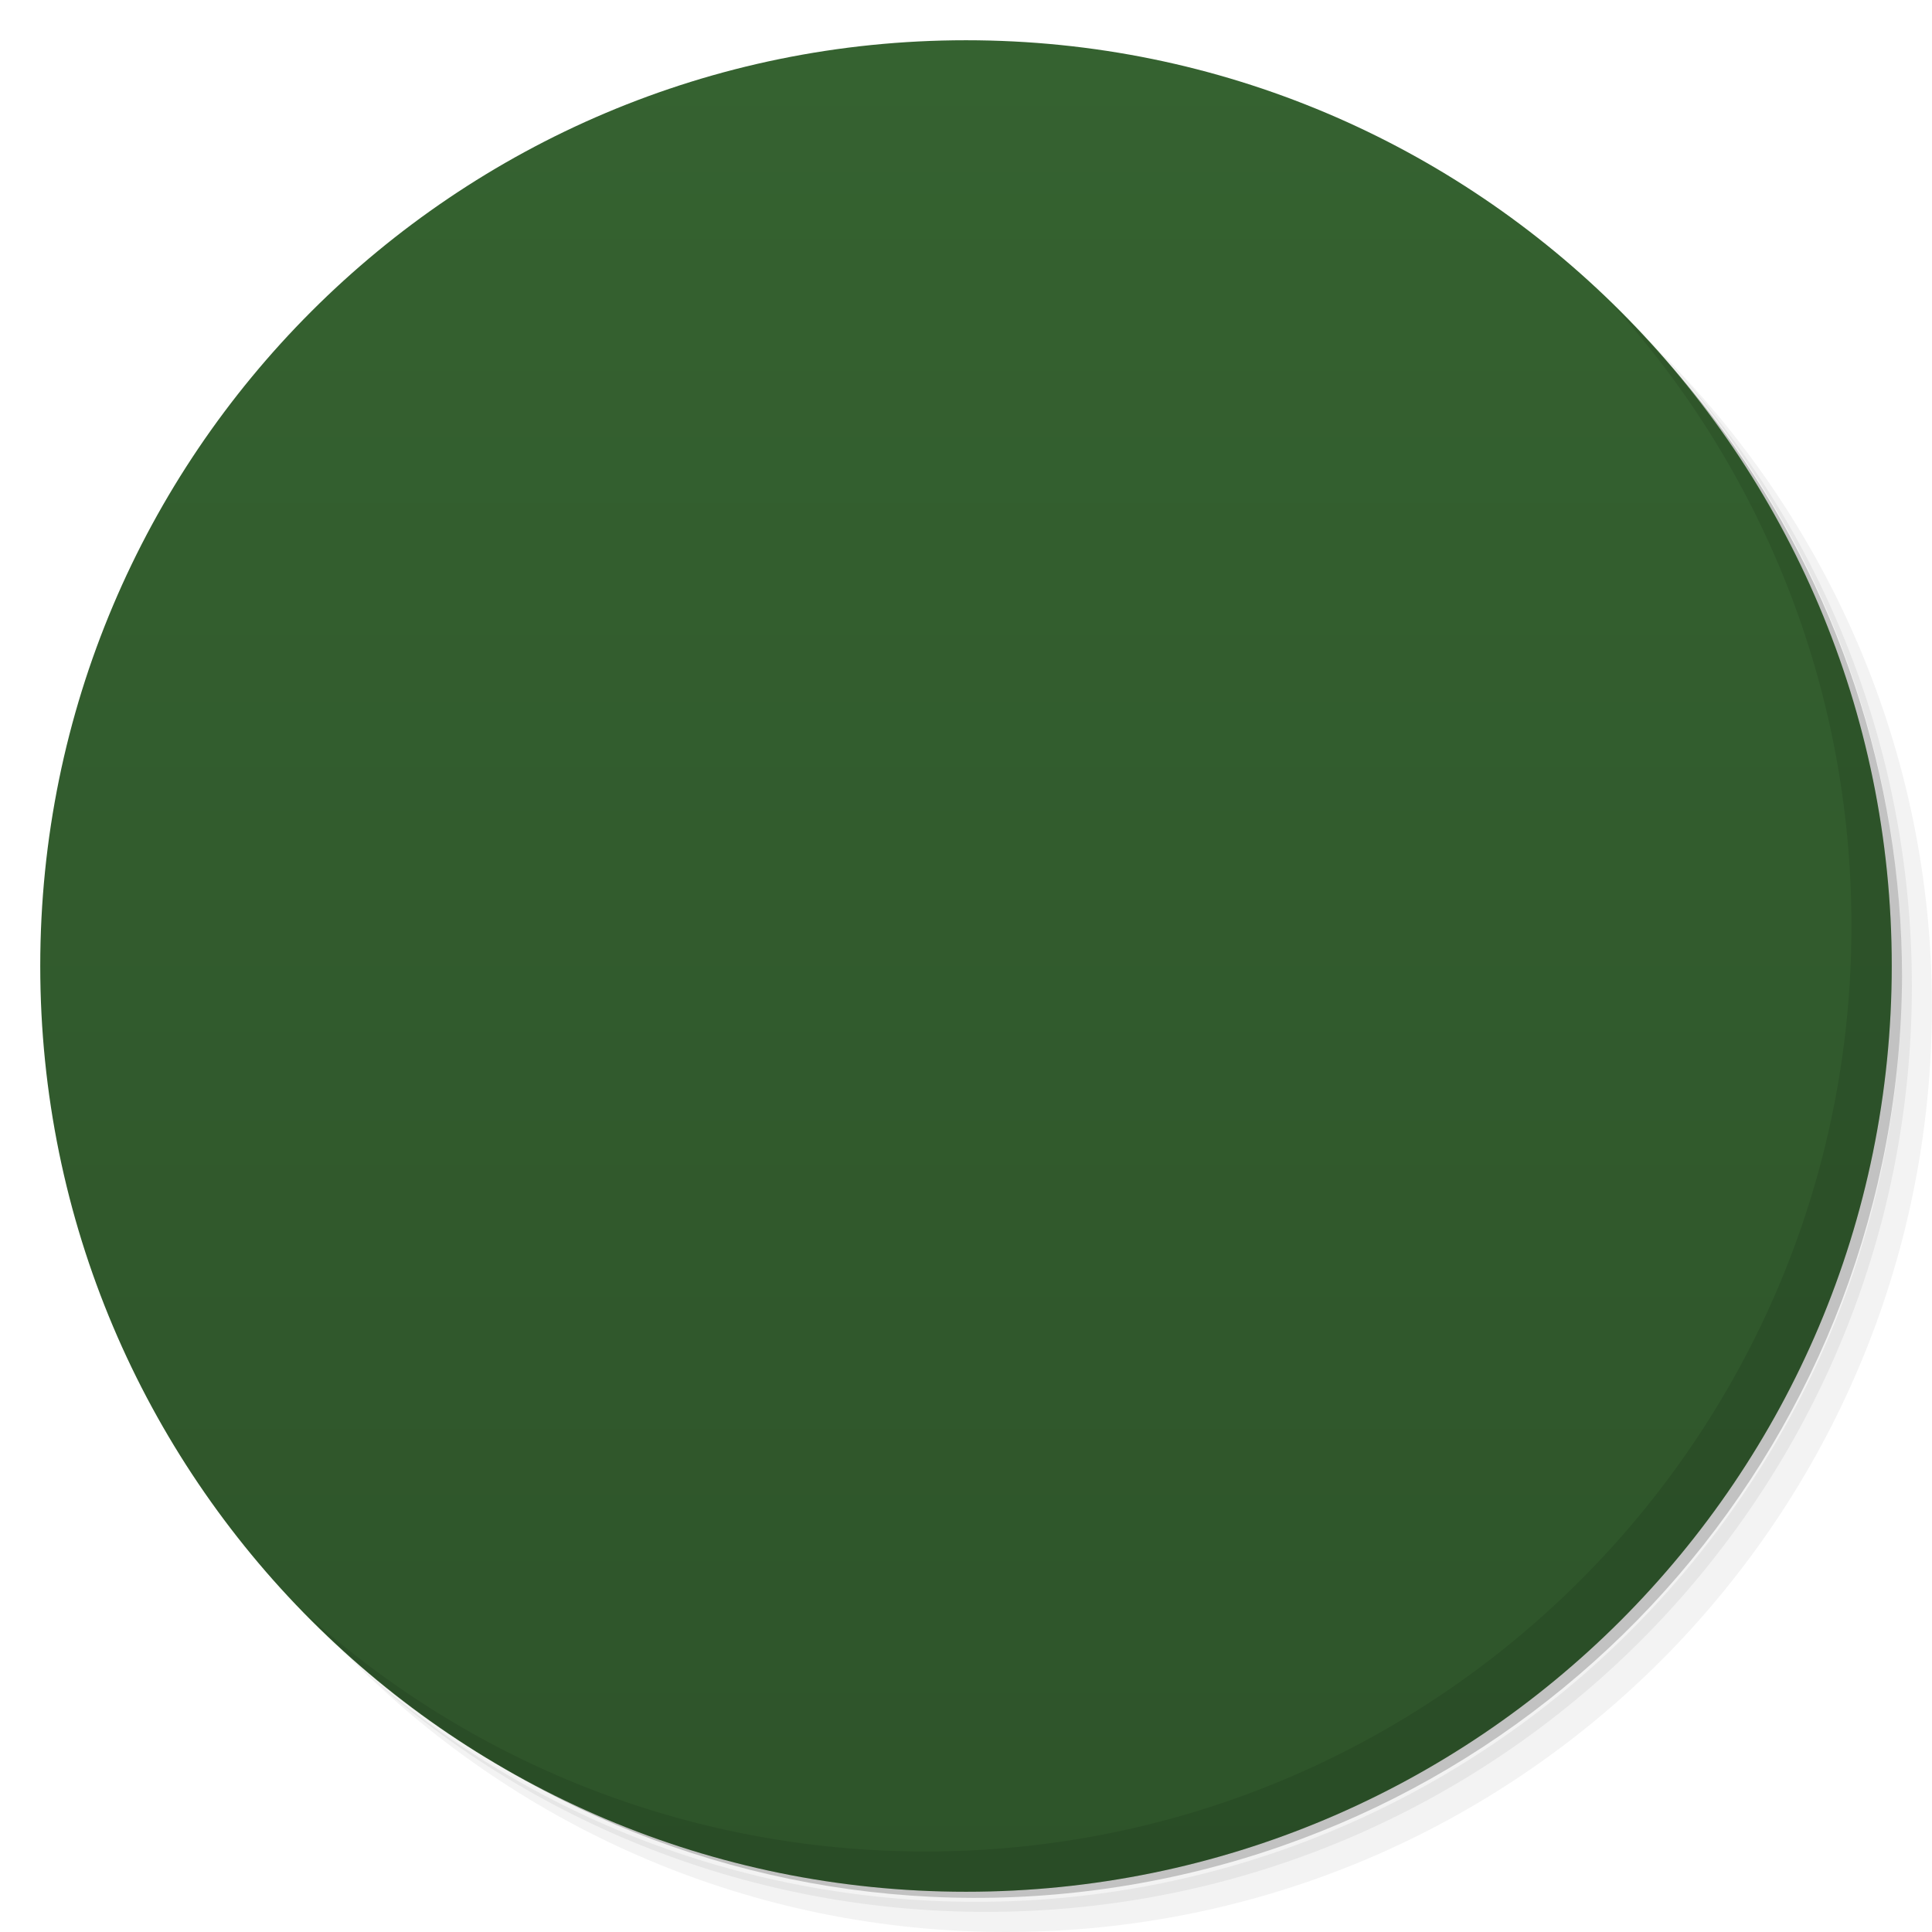
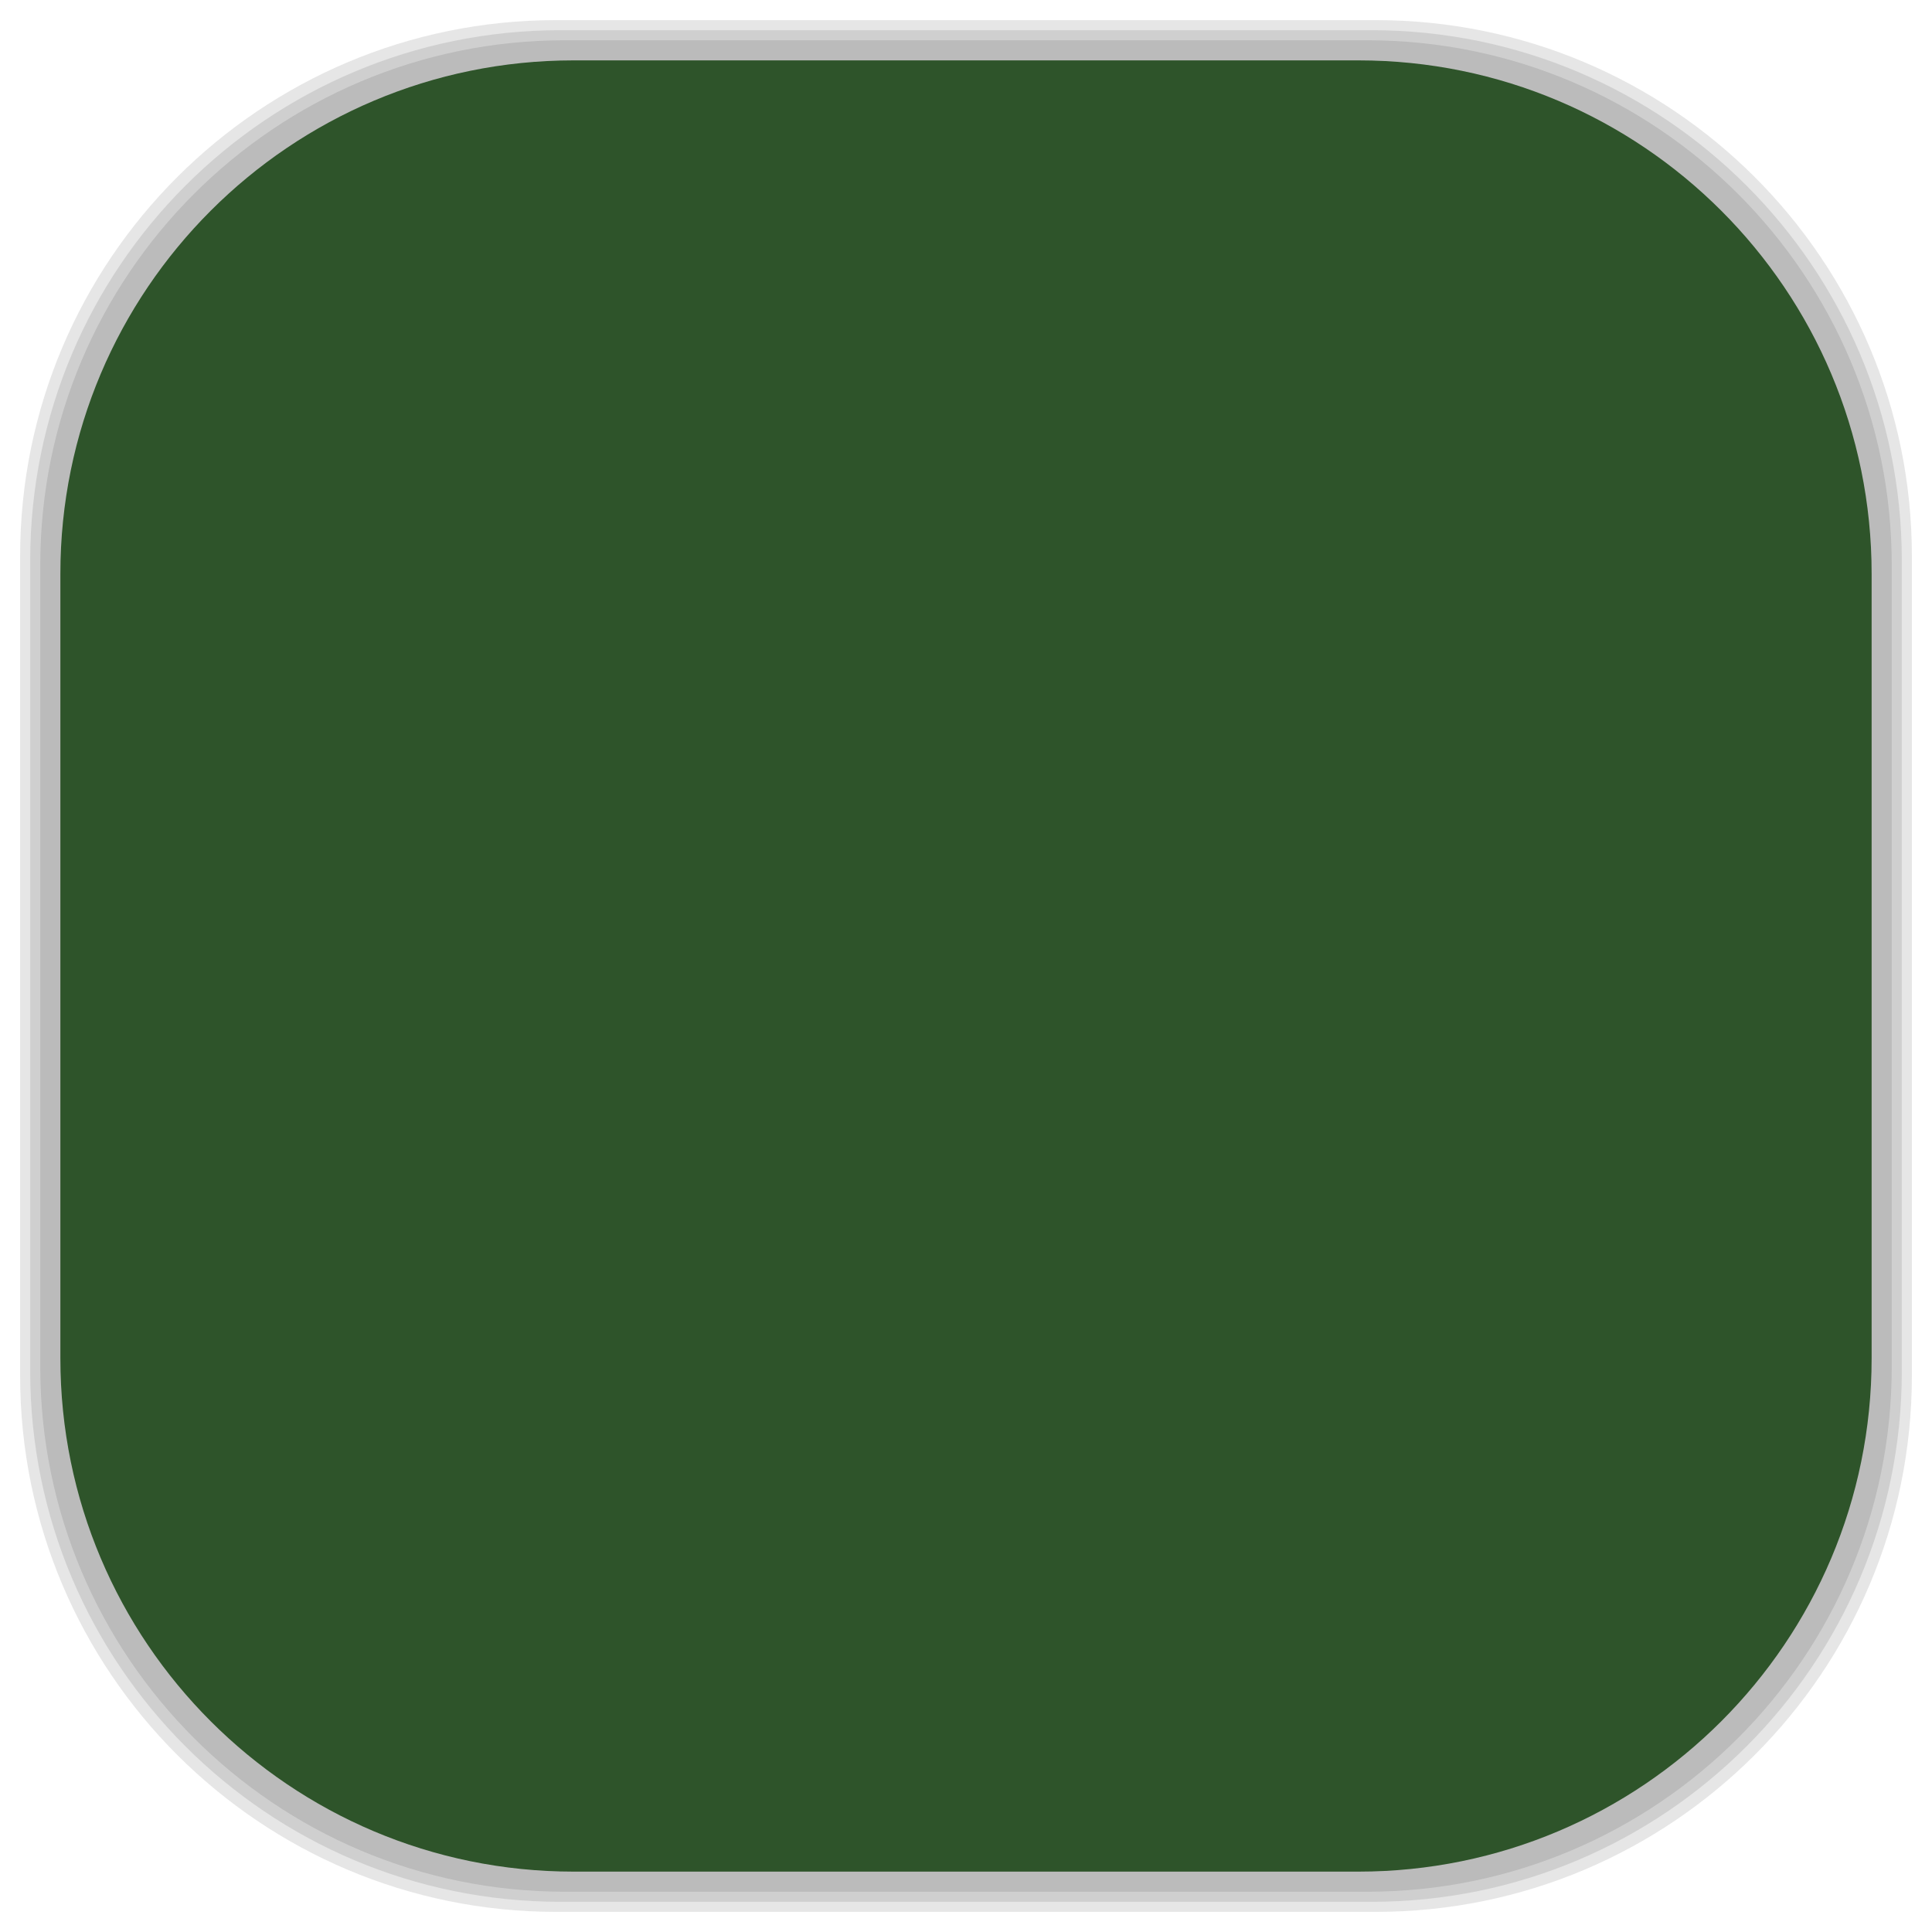
- <svg viewBox="0 0 48 48">
-   <defs>
+ <svg xmlns="http://www.w3.org/2000/svg" viewBox="0 0 48 48" id="svg2" version="1.1" width="100%" height="100%">
+   <defs id="defs4">
    <linearGradient id="linearGradient3764" x1="1" x2="47" gradientUnits="userSpaceOnUse" gradientTransform="matrix(0,-1,1,0,-1.5e-6,48)">
-       <stop stop-color="#2e542a" stop-opacity="1" />
-       <stop offset="1" stop-color="#356230" stop-opacity="1" />
+       <stop stop-color="#2e542a" stop-opacity="1" id="stop7" />
+       <stop offset="1" stop-color="#356230" stop-opacity="1" id="stop9" />
    </linearGradient>
    <clipPath id="clipPath-419828375">
-       <g transform="translate(0,-1004.362)">
-         <path d="m -24 13 c 0 1.105 -0.672 2 -1.5 2 -0.828 0 -1.5 -0.895 -1.5 -2 0 -1.105 0.672 -2 1.5 -2 0.828 0 1.5 0.895 1.5 2 z" transform="matrix(15.33333,0,0,11.5,415,878.8622)" fill="#1890d0" />
+       <g transform="translate(0,-1004.362)" id="g12">
+         <path d="m -24 13 c 0 1.105 -0.672 2 -1.5 2 -0.828 0 -1.5 -0.895 -1.5 -2 0 -1.105 0.672 -2 1.5 -2 0.828 0 1.5 0.895 1.5 2 z" transform="matrix(15.33333,0,0,11.5,415,878.8622)" fill="#1890d0" id="path14" />
      </g>
    </clipPath>
    <clipPath id="clipPath-427259475">
-       <g transform="translate(0,-1004.362)">
-         <path d="m -24 13 c 0 1.105 -0.672 2 -1.5 2 -0.828 0 -1.5 -0.895 -1.5 -2 0 -1.105 0.672 -2 1.5 -2 0.828 0 1.5 0.895 1.5 2 z" transform="matrix(15.33333,0,0,11.5,415,878.8622)" fill="#1890d0" />
+       <g transform="translate(0,-1004.362)" id="g17">
+         <path d="m -24 13 c 0 1.105 -0.672 2 -1.5 2 -0.828 0 -1.5 -0.895 -1.5 -2 0 -1.105 0.672 -2 1.5 -2 0.828 0 1.5 0.895 1.5 2 z" transform="matrix(15.33333,0,0,11.5,415,878.8622)" fill="#1890d0" id="path19" />
      </g>
    </clipPath>
+     <linearGradient id="linearGradient3764-0" x1="1" x2="47" gradientUnits="userSpaceOnUse" gradientTransform="matrix(0,-1,1,0,-1.5e-6,48)">
+       <stop stop-color="#b5945b" stop-opacity="1" id="stop7-0" />
+       <stop offset="1" stop-color="#bb9e69" stop-opacity="1" id="stop9-5" />
+     </linearGradient>
+     <clipPath id="clipPath-899834956">
+       <g transform="translate(0,-1004.362)" id="g12-3">
+         <path d="m -24 13 c 0 1.105 -0.672 2 -1.5 2 -0.828 0 -1.5 -0.895 -1.5 -2 0 -1.105 0.672 -2 1.5 -2 0.828 0 1.5 0.895 1.5 2 z" transform="matrix(15.33333,0,0,11.5,415,878.8622)" fill="#1890d0" id="path14-8" />
+       </g>
+     </clipPath>
+     <clipPath id="clipPath-909443126">
+       <g transform="translate(0,-1004.362)" id="g17-5">
+         <path d="m -24 13 c 0 1.105 -0.672 2 -1.5 2 -0.828 0 -1.5 -0.895 -1.5 -2 0 -1.105 0.672 -2 1.5 -2 0.828 0 1.5 0.895 1.5 2 z" transform="matrix(15.33333,0,0,11.5,415,878.8622)" fill="#1890d0" id="path19-0" />
+       </g>
+     </clipPath>
+     <clipPath id="clipPath-909443126-7">
+       <g transform="translate(0,-1004.362)" id="g17-2">
+         <path style="fill:#1890d0" d="m -24,13 c 0,1.105 -0.672,2 -1.5,2 -0.828,0 -1.5,-0.895 -1.5,-2 0,-1.105 0.672,-2 1.5,-2 0.828,0 1.5,0.895 1.5,2 z" transform="matrix(15.33333,0,0,11.5,415,878.8622)" id="path19-3" />
+       </g>
+     </clipPath>
+     <linearGradient id="linearGradient3759">
+       <stop id="stop3761" offset="0" style="stop-color:#a75e15;stop-opacity:1;" />
+       <stop id="stop3763" offset="1" style="stop-color:#ffffff;stop-opacity:0;" />
+     </linearGradient>
+     <linearGradient id="linearGradient3777">
+       <stop id="stop3779" offset="0" style="stop-color:#e0dd00;stop-opacity:1;" />
+       <stop id="stop3781" offset="1" style="stop-color:#000000;stop-opacity:0;" />
+     </linearGradient>
  </defs>
-   <g>
-     <path d="m 36.31 5 c 5.859 4.062 9.688 10.831 9.688 18.5 c 0 12.426 -10.07 22.5 -22.5 22.5 c -7.669 0 -14.438 -3.828 -18.5 -9.688 c 1.037 1.822 2.306 3.499 3.781 4.969 c 4.085 3.712 9.514 5.969 15.469 5.969 c 12.703 0 23 -10.298 23 -23 c 0 -5.954 -2.256 -11.384 -5.969 -15.469 c -1.469 -1.475 -3.147 -2.744 -4.969 -3.781 z m 4.969 3.781 c 3.854 4.113 6.219 9.637 6.219 15.719 c 0 12.703 -10.297 23 -23 23 c -6.081 0 -11.606 -2.364 -15.719 -6.219 c 4.16 4.144 9.883 6.719 16.219 6.719 c 12.703 0 23 -10.298 23 -23 c 0 -6.335 -2.575 -12.06 -6.719 -16.219 z" opacity="0.05" />
-     <path d="m 41.28 8.781 c 3.712 4.085 5.969 9.514 5.969 15.469 c 0 12.703 -10.297 23 -23 23 c -5.954 0 -11.384 -2.256 -15.469 -5.969 c 4.113 3.854 9.637 6.219 15.719 6.219 c 12.703 0 23 -10.298 23 -23 c 0 -6.081 -2.364 -11.606 -6.219 -15.719 z" opacity="0.1" />
-     <path d="m 31.25 2.375 c 8.615 3.154 14.75 11.417 14.75 21.13 c 0 12.426 -10.07 22.5 -22.5 22.5 c -9.708 0 -17.971 -6.135 -21.12 -14.75 a 23 23 0 0 0 44.875 -7 a 23 23 0 0 0 -16 -21.875 z" opacity="0.2" />
+   <g id="g33" />
+   <g id="g3101">
+     <g id="layer2">
+       <rect ry="13.037" rx="13.037" y="1" x="1" height="46" width="46" id="rect3007" style="opacity:0.1;fill:#000000;fill-opacity:1;fill-rule:nonzero;stroke:none" />
+       <rect style="opacity:0.1;fill:#000000;fill-opacity:1;fill-rule:nonzero;stroke:none" id="rect3011" width="47" height="47" x="0.5" y="0.5" rx="13.32" ry="13.32" />
+       <rect style="opacity:0.1;fill:#000000;fill-opacity:1;fill-rule:nonzero;stroke:none" id="rect3013" width="46.5" height="46.5" x="0.75" y="0.75" rx="13.178" ry="13.178" />
+     </g>
+     <g style="display:inline" id="layer1">
+       <rect transform="matrix(0,-1,1,0,0,0)" ry="12.753" rx="12.753" y="1.5" x="-46.5" height="45" width="45" id="rect2988" style="fill:#2e542a;fill-opacity:1;fill-rule:nonzero;stroke:none" />
+     </g>
  </g>
-   <g>
-     <path d="m 24 1 c 12.703 0 23 10.297 23 23 c 0 12.703 -10.297 23 -23 23 -12.703 0 -23 -10.297 -23 -23 0 -12.703 10.297 -23 23 -23 z" fill="url(#linearGradient3764)" fill-opacity="1" />
-   </g>
-   <g />
-   <g>
-     <g clip-path="url(#clipPath-419828375)">
-       <g transform="translate(1,1)">
-         <g opacity="0.1">
-           <g>
-             <path d="m 18.961 15.1 c -2.777 2.727 -2.789 7.18 -0.012 9.906 l 1.32 -1.309 c -2.059 -2.02 -2.051 -5.27 0.012 -7.305 m 7.434 -0.016 c 2.063 2.027 2.078 5.301 0.012 7.332 l 1.32 1.301 c 2.777 -2.73 2.766 -7.199 -0.008 -9.934 m -1.324 1.301" fill="#000" stroke="none" fill-rule="nonzero" fill-opacity="1" />
-             <path d="m 14.813 11.02 c -5.07 4.953 -5.086 13.01 -0.023 17.957 l 2.41 -2.355 c -3.758 -3.676 -3.742 -9.566 0.02 -13.246 m 13.559 -0.02 c 3.758 3.672 3.789 9.609 0.023 13.289 l 2.41 2.355 c 5.066 -4.953 5.04 -13.05 -0.023 -18 l -2.41 2.359 m 0 -0.004" fill="#000" stroke="none" fill-rule="nonzero" fill-opacity="1" />
-             <path d="m 23.969 20 c -0.547 0.008 -0.98 0.445 -0.969 0.977 l 0.016 16.01 c 0 0.531 0.441 0.961 0.992 0.961 c 0.547 0 0.988 -0.43 0.988 -0.961 l -0.016 -16.01 c 0.004 -0.262 -0.102 -0.512 -0.289 -0.695 c -0.191 -0.188 -0.453 -0.289 -0.723 -0.281 m 0 0" fill="#000" stroke="none" fill-rule="nonzero" fill-opacity="1" />
-             <path d="m 16 36 l 16 0 l 0 2 l -16 0 m 0 -2" fill="#000" stroke="none" fill-rule="nonzero" fill-opacity="1" />
-             <path d="m 26 20 c 0 1.105 -0.895 1.996 -2 1.996 c -1.105 0 -2 -0.891 -2 -1.996 c 0 -1.102 0.895 -1.996 2 -1.996 c 1.105 0 2 0.895 2 1.996 m 0 0" fill="#000" stroke="none" fill-rule="nonzero" fill-opacity="1" />
-           </g>
-         </g>
+   <g id="g3877" transform="translate(-2.5407521e-4,-0.5)">
+     <g id="g3879" clip-path="url(#clipPath-427259475)">
+       <g id="g3881">
+         <path id="path3883" d="m 18.961,15.1 c -2.777,2.727 -2.789,7.18 -0.012,9.906 l 1.32,-1.309 c -2.059,-2.02 -2.051,-5.27 0.012,-7.305 m 7.434,-0.016 c 2.063,2.027 2.078,5.301 0.012,7.332 l 1.32,1.301 c 2.777,-2.73 2.766,-7.199 -0.008,-9.934 m -1.324,1.301" style="fill:#86d676;fill-opacity:1;fill-rule:nonzero;stroke:none" />
+         <path id="path3885" d="M 14.813,11.02 C 9.743,15.973 9.727,24.03 14.79,28.977 l 2.41,-2.355 c -3.758,-3.676 -3.742,-9.566 0.02,-13.246 m 13.559,-0.02 c 3.758,3.672 3.789,9.609 0.023,13.289 L 33.212,29 c 5.066,-4.953 5.04,-13.05 -0.023,-18 l -2.41,2.359 m 0,-0.004" style="fill:#86d676;fill-opacity:1;fill-rule:nonzero;stroke:none" />
+         <path id="path3887" d="m 23.969,20 c -0.547,0.008 -0.98,0.445 -0.969,0.977 l 0.016,16.01 c 0,0.531 0.441,0.961 0.992,0.961 0.547,0 0.988,-0.43 0.988,-0.961 L 24.98,20.977 C 24.984,20.715 24.878,20.465 24.691,20.282 24.5,20.094 24.238,19.993 23.968,20.001 m 0,0" style="fill:#eaeaea;fill-opacity:1;fill-rule:nonzero;stroke:none" />
+         <path id="path3889" d="m 16,36 16,0 0,2 -16,0 m 0,-2" style="fill:#eaeaea;fill-opacity:1;fill-rule:nonzero;stroke:none" />
+         <path id="path3891" d="m 26,20 c 0,1.105 -0.895,1.996 -2,1.996 -1.105,0 -2,-0.891 -2,-1.996 0,-1.102 0.895,-1.996 2,-1.996 1.105,0 2,0.895 2,1.996 m 0,0" style="fill:#eaeaea;fill-opacity:1;fill-rule:nonzero;stroke:none" />
      </g>
    </g>
  </g>
-   <g>
-     <g clip-path="url(#clipPath-427259475)">
-       <g>
-         <path d="m 18.961 15.1 c -2.777 2.727 -2.789 7.18 -0.012 9.906 l 1.32 -1.309 c -2.059 -2.02 -2.051 -5.27 0.012 -7.305 m 7.434 -0.016 c 2.063 2.027 2.078 5.301 0.012 7.332 l 1.32 1.301 c 2.777 -2.73 2.766 -7.199 -0.008 -9.934 m -1.324 1.301" fill="#86d676" stroke="none" fill-rule="nonzero" fill-opacity="1" />
-         <path d="m 14.813 11.02 c -5.07 4.953 -5.086 13.01 -0.023 17.957 l 2.41 -2.355 c -3.758 -3.676 -3.742 -9.566 0.02 -13.246 m 13.559 -0.02 c 3.758 3.672 3.789 9.609 0.023 13.289 l 2.41 2.355 c 5.066 -4.953 5.04 -13.05 -0.023 -18 l -2.41 2.359 m 0 -0.004" fill="#86d676" stroke="none" fill-rule="nonzero" fill-opacity="1" />
-         <path d="m 23.969 20 c -0.547 0.008 -0.98 0.445 -0.969 0.977 l 0.016 16.01 c 0 0.531 0.441 0.961 0.992 0.961 c 0.547 0 0.988 -0.43 0.988 -0.961 l -0.016 -16.01 c 0.004 -0.262 -0.102 -0.512 -0.289 -0.695 c -0.191 -0.188 -0.453 -0.289 -0.723 -0.281 m 0 0" fill="#eaeaea" stroke="none" fill-rule="nonzero" fill-opacity="1" />
-         <path d="m 16 36 l 16 0 l 0 2 l -16 0 m 0 -2" fill="#eaeaea" stroke="none" fill-rule="nonzero" fill-opacity="1" />
-         <path d="m 26 20 c 0 1.105 -0.895 1.996 -2 1.996 c -1.105 0 -2 -0.891 -2 -1.996 c 0 -1.102 0.895 -1.996 2 -1.996 c 1.105 0 2 0.895 2 1.996 m 0 0" fill="#eaeaea" stroke="none" fill-rule="nonzero" fill-opacity="1" />
-       </g>
-     </g>
-   </g>
-   <g>
-     <path d="m 40.03 7.531 c 3.712 4.084 5.969 9.514 5.969 15.469 0 12.703 -10.297 23 -23 23 c -5.954 0 -11.384 -2.256 -15.469 -5.969 4.178 4.291 10.01 6.969 16.469 6.969 c 12.703 0 23 -10.298 23 -23 0 -6.462 -2.677 -12.291 -6.969 -16.469 z" opacity="0.1" />
-   </g>
</svg>
